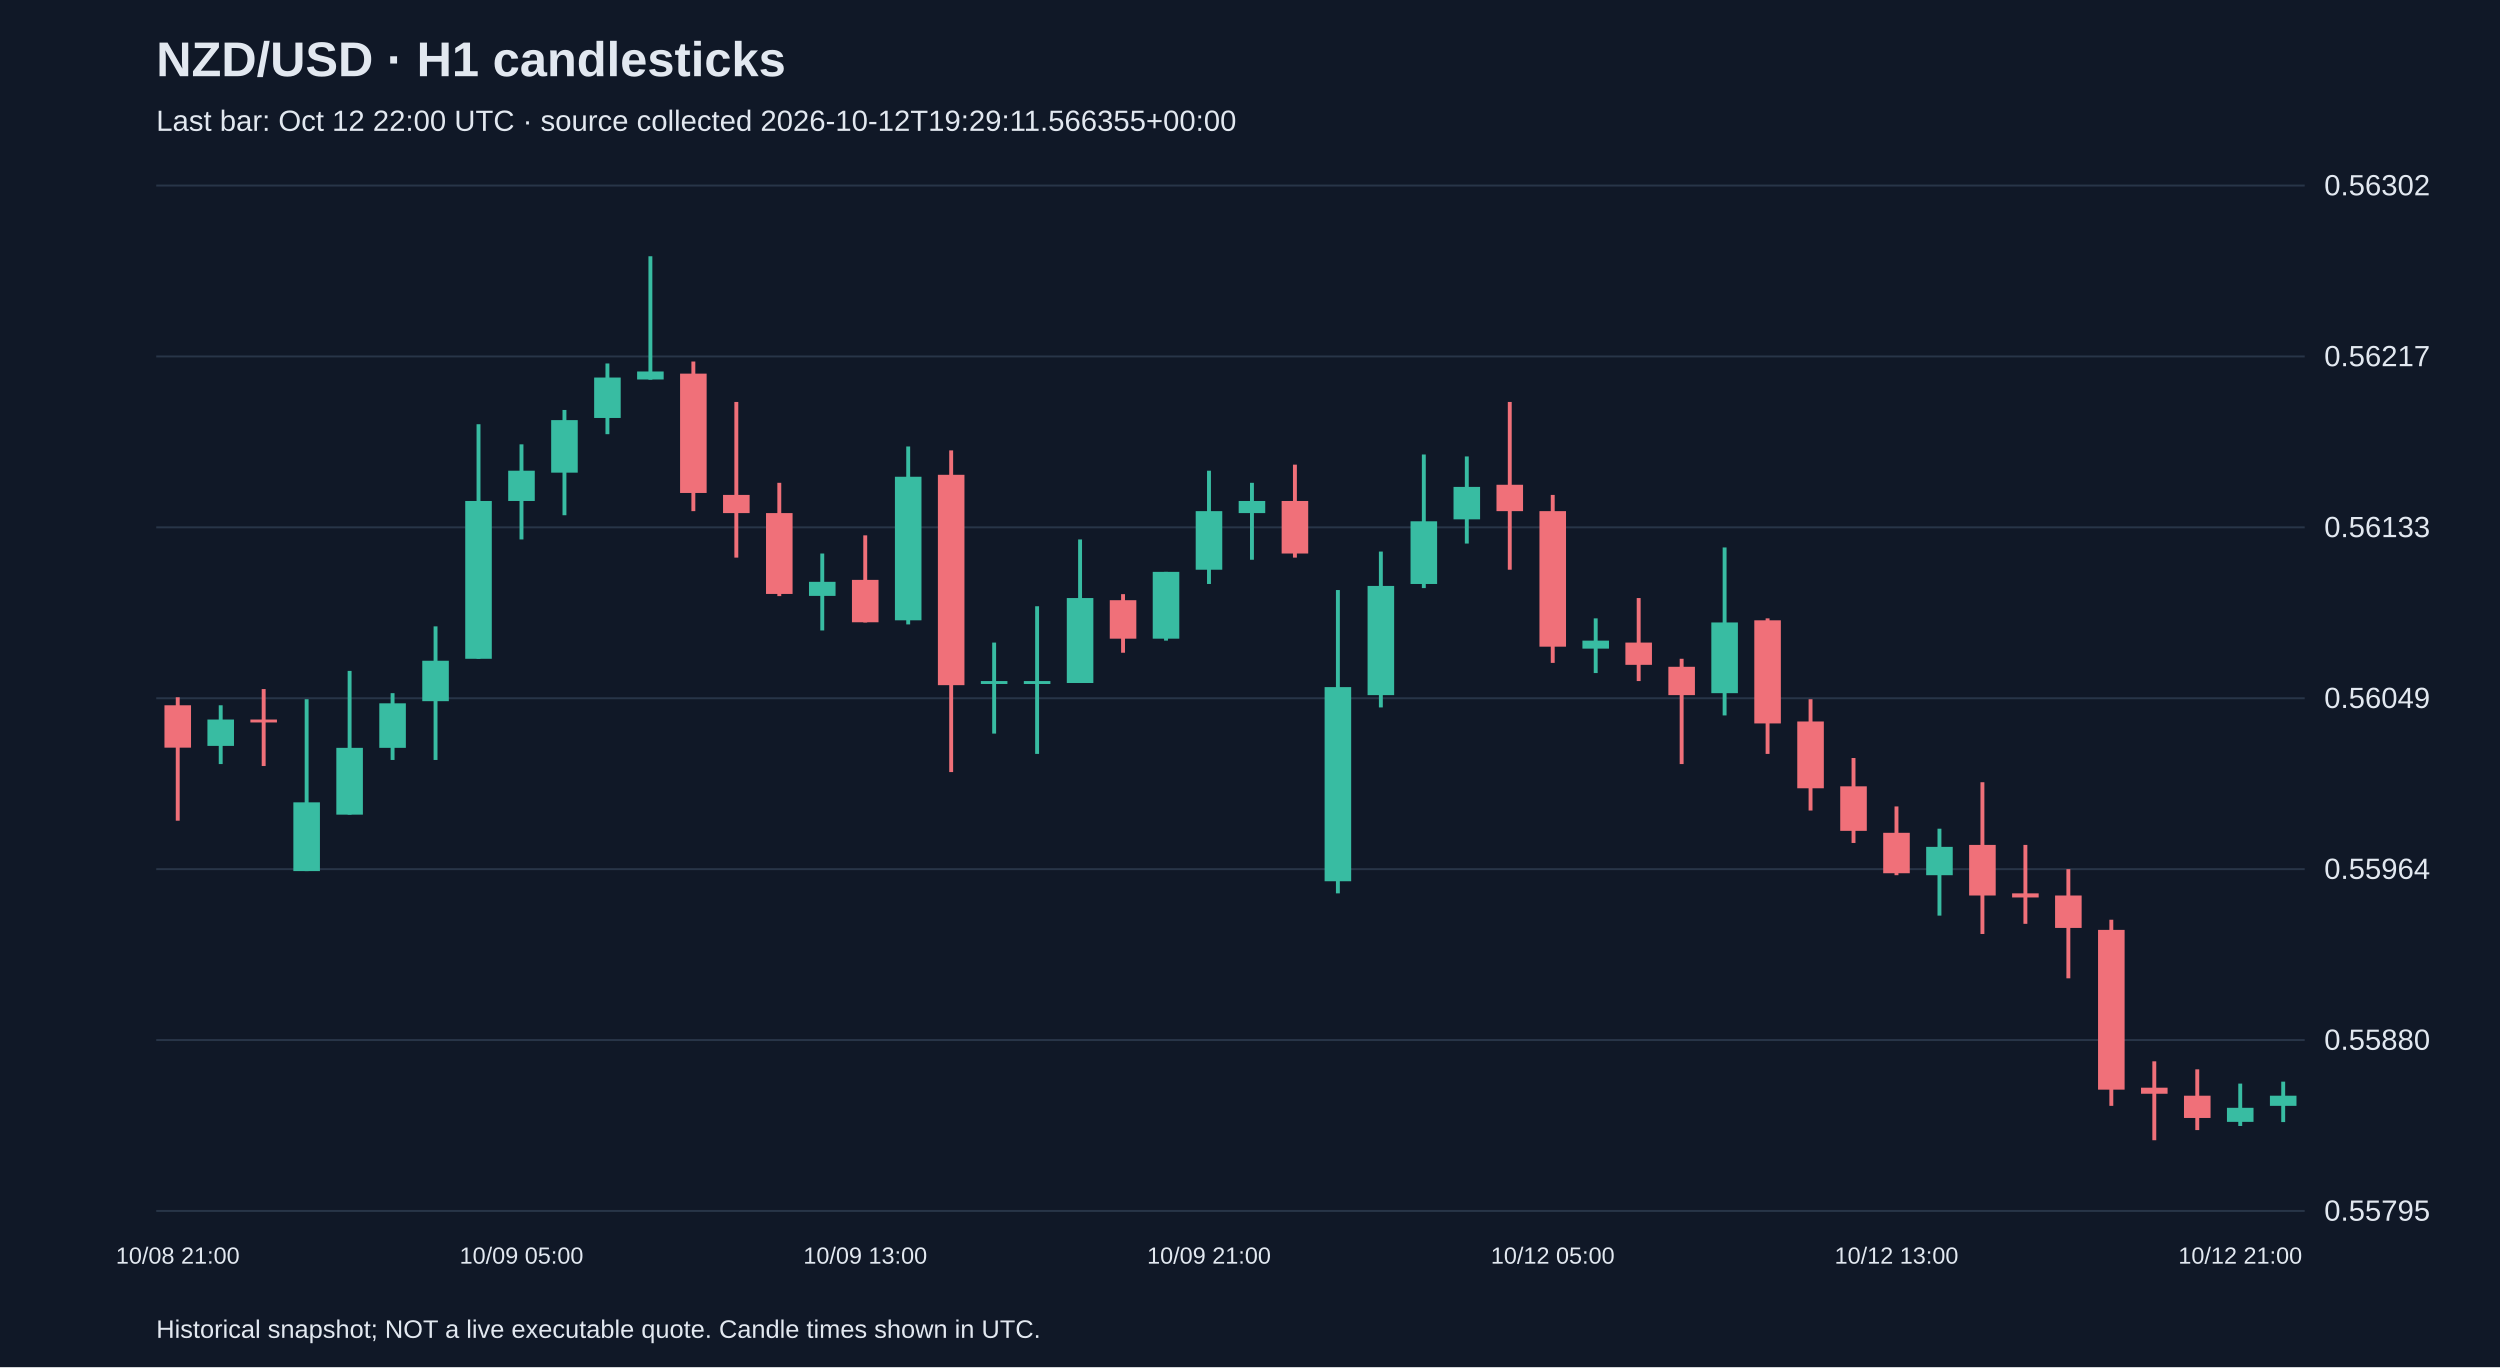
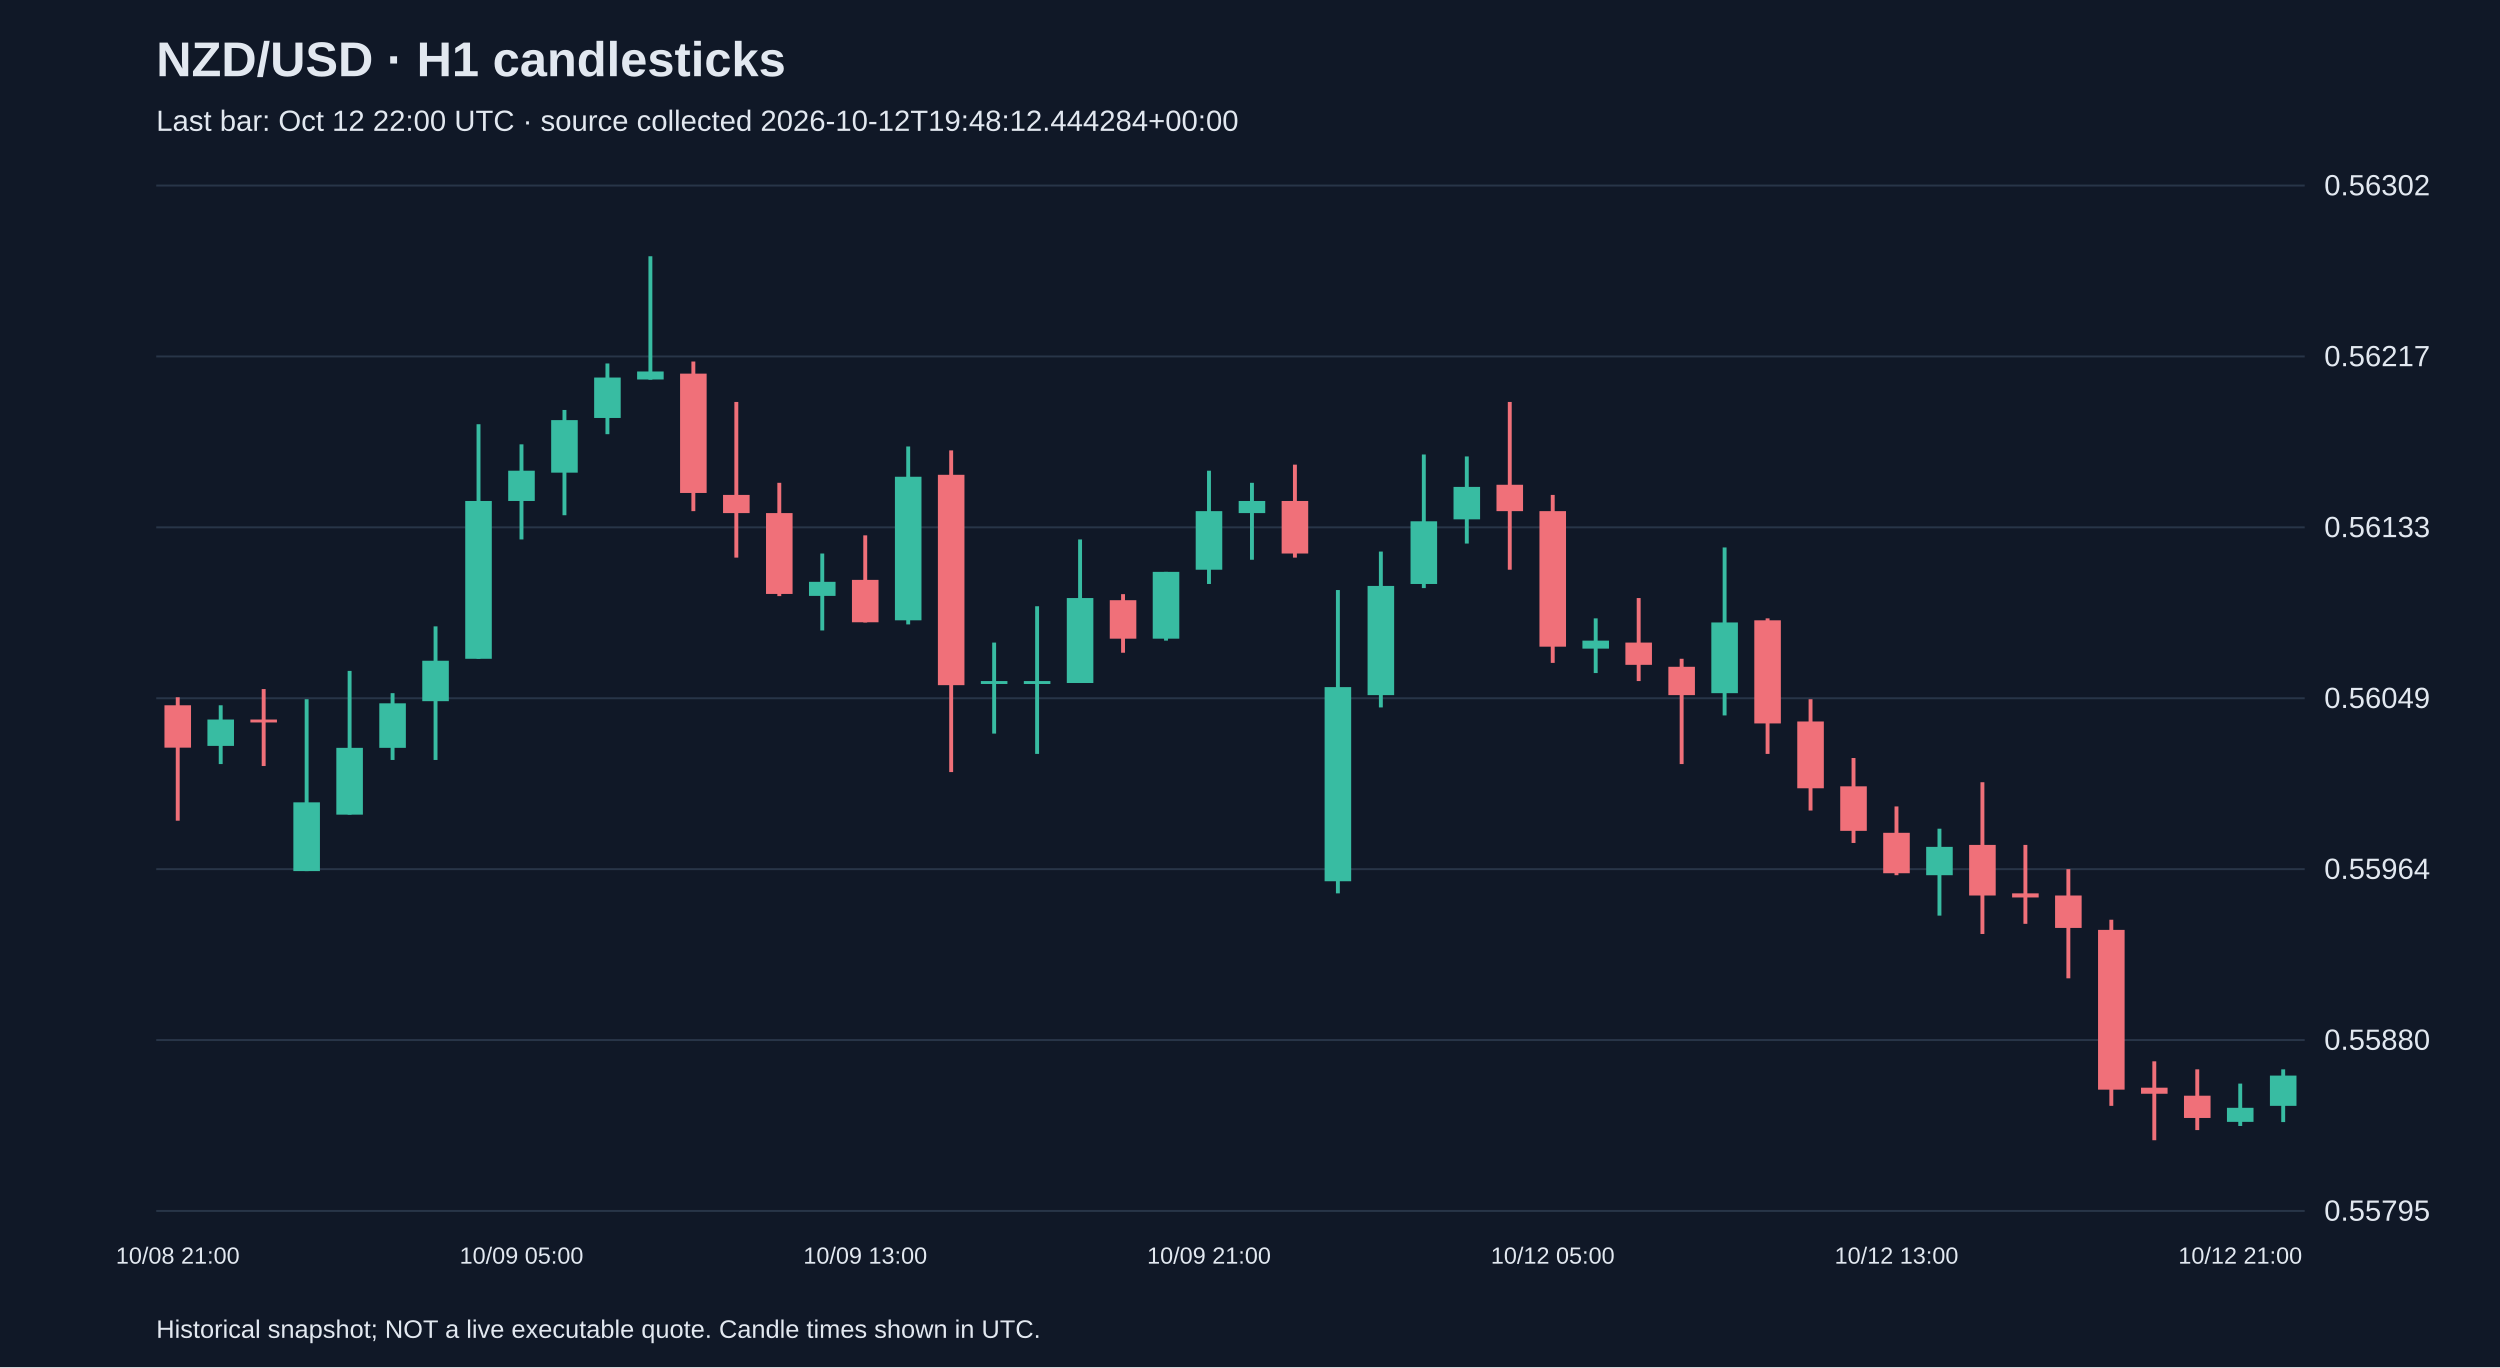
<svg xmlns="http://www.w3.org/2000/svg" viewBox="0 0 1280 700">
  <rect width="100%" height="100%" fill="#101827" />
  <style>text{font-family:Arial,sans-serif;fill:#e2e8f0}</style>
  <text x="80" y="39" font-size="25" font-weight="bold">NZD/USD · H1 candlesticks</text>
-   <text x="80" y="67" font-size="15" fill="#a6b1c5">Last bar: Oct 12 22:00 UTC · source collected 2026-10-12T19:29:11.566355+00:00</text>
+   <text x="80" y="67" font-size="15" fill="#a6b1c5">Last bar: Oct 12 22:00 UTC · source collected 2026-10-12T19:48:12.444284+00:00</text>
  <line x1="80" y1="620.0" x2="1180" y2="620.0" stroke="#283548" />
  <text x="1190" y="625.0" font-size="15">0.55795</text>
  <line x1="80" y1="532.5" x2="1180" y2="532.5" stroke="#283548" />
  <text x="1190" y="537.5" font-size="15">0.55880</text>
  <line x1="80" y1="445.0" x2="1180" y2="445.0" stroke="#283548" />
  <text x="1190" y="450.0" font-size="15">0.55964</text>
  <line x1="80" y1="357.5" x2="1180" y2="357.5" stroke="#283548" />
  <text x="1190" y="362.5" font-size="15">0.56049</text>
  <line x1="80" y1="270.0" x2="1180" y2="270.0" stroke="#283548" />
  <text x="1190" y="275.0" font-size="15">0.56133</text>
  <line x1="80" y1="182.5" x2="1180" y2="182.5" stroke="#283548" />
  <text x="1190" y="187.5" font-size="15">0.56217</text>
  <line x1="80" y1="95.0" x2="1180" y2="95.0" stroke="#283548" />
  <text x="1190" y="100.0" font-size="15">0.56302</text>
  <line x1="91.0" y1="357.0" x2="91.0" y2="420.2" stroke="#f07079" stroke-width="2" />
  <rect x="84.2" y="361.1" width="13.6" height="21.7" fill="#f07079" />
  <text x="91.0" y="647" text-anchor="middle" font-size="12">10/08 21:00</text>
  <line x1="113.0" y1="361.1" x2="113.0" y2="391.2" stroke="#38bca2" stroke-width="2" />
  <rect x="106.2" y="368.4" width="13.6" height="13.5" fill="#38bca2" />
  <line x1="135.0" y1="352.8" x2="135.0" y2="392.2" stroke="#f07079" stroke-width="2" />
  <rect x="128.2" y="368.4" width="13.6" height="1.5" fill="#f07079" />
  <line x1="157.0" y1="358.0" x2="157.0" y2="446.0" stroke="#38bca2" stroke-width="2" />
  <rect x="150.2" y="410.8" width="13.6" height="35.2" fill="#38bca2" />
  <line x1="179.0" y1="343.5" x2="179.0" y2="417.1" stroke="#38bca2" stroke-width="2" />
  <rect x="172.2" y="382.9" width="13.6" height="34.2" fill="#38bca2" />
  <line x1="201.0" y1="354.9" x2="201.0" y2="389.1" stroke="#38bca2" stroke-width="2" />
  <rect x="194.2" y="360.1" width="13.6" height="22.8" fill="#38bca2" />
  <line x1="223.0" y1="320.7" x2="223.0" y2="389.1" stroke="#38bca2" stroke-width="2" />
  <rect x="216.2" y="338.3" width="13.6" height="20.7" fill="#38bca2" />
  <line x1="245.0" y1="217.2" x2="245.0" y2="337.3" stroke="#38bca2" stroke-width="2" />
  <rect x="238.2" y="256.5" width="13.6" height="80.8" fill="#38bca2" />
  <line x1="267.0" y1="227.5" x2="267.0" y2="276.2" stroke="#38bca2" stroke-width="2" />
  <rect x="260.2" y="241.0" width="13.6" height="15.5" fill="#38bca2" />
  <text x="267.0" y="647" text-anchor="middle" font-size="12">10/09 05:00</text>
  <line x1="289.0" y1="209.9" x2="289.0" y2="263.8" stroke="#38bca2" stroke-width="2" />
  <rect x="282.2" y="215.1" width="13.6" height="26.9" fill="#38bca2" />
  <line x1="311.0" y1="186.1" x2="311.0" y2="222.3" stroke="#38bca2" stroke-width="2" />
  <rect x="304.2" y="193.3" width="13.6" height="20.7" fill="#38bca2" />
  <line x1="333.0" y1="131.2" x2="333.0" y2="194.4" stroke="#38bca2" stroke-width="2" />
  <rect x="326.2" y="190.2" width="13.6" height="4.1" fill="#38bca2" />
  <line x1="355.0" y1="185.1" x2="355.0" y2="261.7" stroke="#f07079" stroke-width="2" />
  <rect x="348.2" y="191.3" width="13.6" height="61.1" fill="#f07079" />
  <line x1="377.0" y1="205.8" x2="377.0" y2="285.5" stroke="#f07079" stroke-width="2" />
  <rect x="370.2" y="253.4" width="13.6" height="9.3" fill="#f07079" />
  <line x1="399.0" y1="247.2" x2="399.0" y2="305.2" stroke="#f07079" stroke-width="2" />
  <rect x="392.2" y="262.7" width="13.6" height="41.4" fill="#f07079" />
  <line x1="421.0" y1="283.4" x2="421.0" y2="322.8" stroke="#38bca2" stroke-width="2" />
  <rect x="414.2" y="297.9" width="13.6" height="7.2" fill="#38bca2" />
  <line x1="443.0" y1="274.1" x2="443.0" y2="318.7" stroke="#f07079" stroke-width="2" />
  <rect x="436.2" y="296.9" width="13.6" height="21.7" fill="#f07079" />
  <text x="443.0" y="647" text-anchor="middle" font-size="12">10/09 13:00</text>
  <line x1="465.0" y1="228.6" x2="465.0" y2="319.7" stroke="#38bca2" stroke-width="2" />
  <rect x="458.2" y="244.1" width="13.6" height="73.5" fill="#38bca2" />
  <line x1="487.0" y1="230.6" x2="487.0" y2="395.3" stroke="#f07079" stroke-width="2" />
  <rect x="480.2" y="243.1" width="13.6" height="107.7" fill="#f07079" />
  <line x1="509.0" y1="329.0" x2="509.0" y2="375.6" stroke="#38bca2" stroke-width="2" />
  <rect x="502.2" y="348.7" width="13.6" height="1.5" fill="#38bca2" />
  <line x1="531.0" y1="310.4" x2="531.0" y2="386.0" stroke="#38bca2" stroke-width="2" />
  <rect x="524.2" y="348.7" width="13.6" height="1.5" fill="#38bca2" />
  <line x1="553.0" y1="276.2" x2="553.0" y2="349.7" stroke="#38bca2" stroke-width="2" />
  <rect x="546.2" y="306.2" width="13.6" height="43.5" fill="#38bca2" />
  <line x1="575.0" y1="304.2" x2="575.0" y2="334.2" stroke="#f07079" stroke-width="2" />
  <rect x="568.2" y="307.3" width="13.6" height="19.7" fill="#f07079" />
  <line x1="597.0" y1="292.8" x2="597.0" y2="328.0" stroke="#38bca2" stroke-width="2" />
  <rect x="590.2" y="292.8" width="13.6" height="34.2" fill="#38bca2" />
  <line x1="619.0" y1="241.0" x2="619.0" y2="299.0" stroke="#38bca2" stroke-width="2" />
  <rect x="612.2" y="261.7" width="13.6" height="30.0" fill="#38bca2" />
  <text x="619.0" y="647" text-anchor="middle" font-size="12">10/09 21:00</text>
  <line x1="641.0" y1="247.2" x2="641.0" y2="286.6" stroke="#38bca2" stroke-width="2" />
  <rect x="634.2" y="256.5" width="13.6" height="6.2" fill="#38bca2" />
  <line x1="663.0" y1="237.9" x2="663.0" y2="285.5" stroke="#f07079" stroke-width="2" />
  <rect x="656.2" y="256.5" width="13.6" height="26.9" fill="#f07079" />
  <line x1="685.0" y1="302.1" x2="685.0" y2="457.4" stroke="#38bca2" stroke-width="2" />
  <rect x="678.2" y="351.8" width="13.6" height="99.4" fill="#38bca2" />
  <line x1="707.0" y1="282.4" x2="707.0" y2="362.2" stroke="#38bca2" stroke-width="2" />
  <rect x="700.2" y="300.0" width="13.6" height="55.9" fill="#38bca2" />
  <line x1="729.0" y1="232.7" x2="729.0" y2="301.1" stroke="#38bca2" stroke-width="2" />
  <rect x="722.2" y="266.9" width="13.6" height="32.1" fill="#38bca2" />
  <line x1="751.0" y1="233.7" x2="751.0" y2="278.3" stroke="#38bca2" stroke-width="2" />
  <rect x="744.2" y="249.3" width="13.6" height="16.6" fill="#38bca2" />
  <line x1="773.0" y1="205.8" x2="773.0" y2="291.7" stroke="#f07079" stroke-width="2" />
  <rect x="766.2" y="248.2" width="13.6" height="13.5" fill="#f07079" />
  <line x1="795.0" y1="253.4" x2="795.0" y2="339.4" stroke="#f07079" stroke-width="2" />
  <rect x="788.2" y="261.7" width="13.6" height="69.4" fill="#f07079" />
  <text x="795.0" y="647" text-anchor="middle" font-size="12">10/12 05:00</text>
  <line x1="817.0" y1="316.6" x2="817.0" y2="344.6" stroke="#38bca2" stroke-width="2" />
  <rect x="810.2" y="328.0" width="13.6" height="4.1" fill="#38bca2" />
  <line x1="839.0" y1="306.2" x2="839.0" y2="348.7" stroke="#f07079" stroke-width="2" />
  <rect x="832.2" y="329.0" width="13.6" height="11.4" fill="#f07079" />
  <line x1="861.0" y1="337.3" x2="861.0" y2="391.2" stroke="#f07079" stroke-width="2" />
  <rect x="854.2" y="341.4" width="13.6" height="14.5" fill="#f07079" />
  <line x1="883.0" y1="280.3" x2="883.0" y2="366.3" stroke="#38bca2" stroke-width="2" />
  <rect x="876.2" y="318.7" width="13.6" height="36.2" fill="#38bca2" />
  <line x1="905.0" y1="316.6" x2="905.0" y2="386.0" stroke="#f07079" stroke-width="2" />
  <rect x="898.2" y="317.6" width="13.6" height="52.8" fill="#f07079" />
  <line x1="927.0" y1="358.0" x2="927.0" y2="415.0" stroke="#f07079" stroke-width="2" />
  <rect x="920.2" y="369.4" width="13.6" height="34.2" fill="#f07079" />
  <line x1="949.0" y1="388.1" x2="949.0" y2="431.6" stroke="#f07079" stroke-width="2" />
  <rect x="942.2" y="402.6" width="13.6" height="22.8" fill="#f07079" />
  <line x1="971.0" y1="412.9" x2="971.0" y2="448.1" stroke="#f07079" stroke-width="2" />
  <rect x="964.2" y="426.4" width="13.6" height="20.7" fill="#f07079" />
  <text x="971.0" y="647" text-anchor="middle" font-size="12">10/12 13:00</text>
  <line x1="993.0" y1="424.3" x2="993.0" y2="468.8" stroke="#38bca2" stroke-width="2" />
  <rect x="986.2" y="433.6" width="13.6" height="14.5" fill="#38bca2" />
  <line x1="1015.0" y1="400.5" x2="1015.0" y2="478.2" stroke="#f07079" stroke-width="2" />
  <rect x="1008.2" y="432.6" width="13.6" height="25.9" fill="#f07079" />
  <line x1="1037.0" y1="432.6" x2="1037.0" y2="473.0" stroke="#f07079" stroke-width="2" />
  <rect x="1030.2" y="457.4" width="13.6" height="2.1" fill="#f07079" />
  <line x1="1059.0" y1="445.0" x2="1059.0" y2="500.9" stroke="#f07079" stroke-width="2" />
  <rect x="1052.2" y="458.5" width="13.6" height="16.6" fill="#f07079" />
  <line x1="1081.0" y1="470.9" x2="1081.0" y2="566.2" stroke="#f07079" stroke-width="2" />
  <rect x="1074.2" y="476.1" width="13.6" height="81.8" fill="#f07079" />
  <line x1="1103.0" y1="543.4" x2="1103.0" y2="583.8" stroke="#f07079" stroke-width="2" />
  <rect x="1096.2" y="556.9" width="13.6" height="3.1" fill="#f07079" />
  <line x1="1125.0" y1="547.5" x2="1125.0" y2="578.6" stroke="#f07079" stroke-width="2" />
  <rect x="1118.2" y="561.0" width="13.6" height="11.4" fill="#f07079" />
  <line x1="1147.0" y1="554.8" x2="1147.0" y2="576.5" stroke="#38bca2" stroke-width="2" />
  <rect x="1140.2" y="567.2" width="13.6" height="7.2" fill="#38bca2" />
  <text x="1147.0" y="647" text-anchor="middle" font-size="12">10/12 21:00</text>
-   <line x1="1169.0" y1="553.8" x2="1169.0" y2="574.5" stroke="#38bca2" stroke-width="2" />
-   <rect x="1162.2" y="561.0" width="13.6" height="5.2" fill="#38bca2" />
+   <line x1="1169.0" y1="547.5" x2="1169.0" y2="574.5" stroke="#38bca2" stroke-width="2" />
+   <rect x="1162.2" y="550.7" width="13.6" height="15.5" fill="#38bca2" />
  <text x="80" y="685" font-size="13">Historical snapshot; NOT a live executable quote. Candle times shown in UTC.</text>
</svg>
